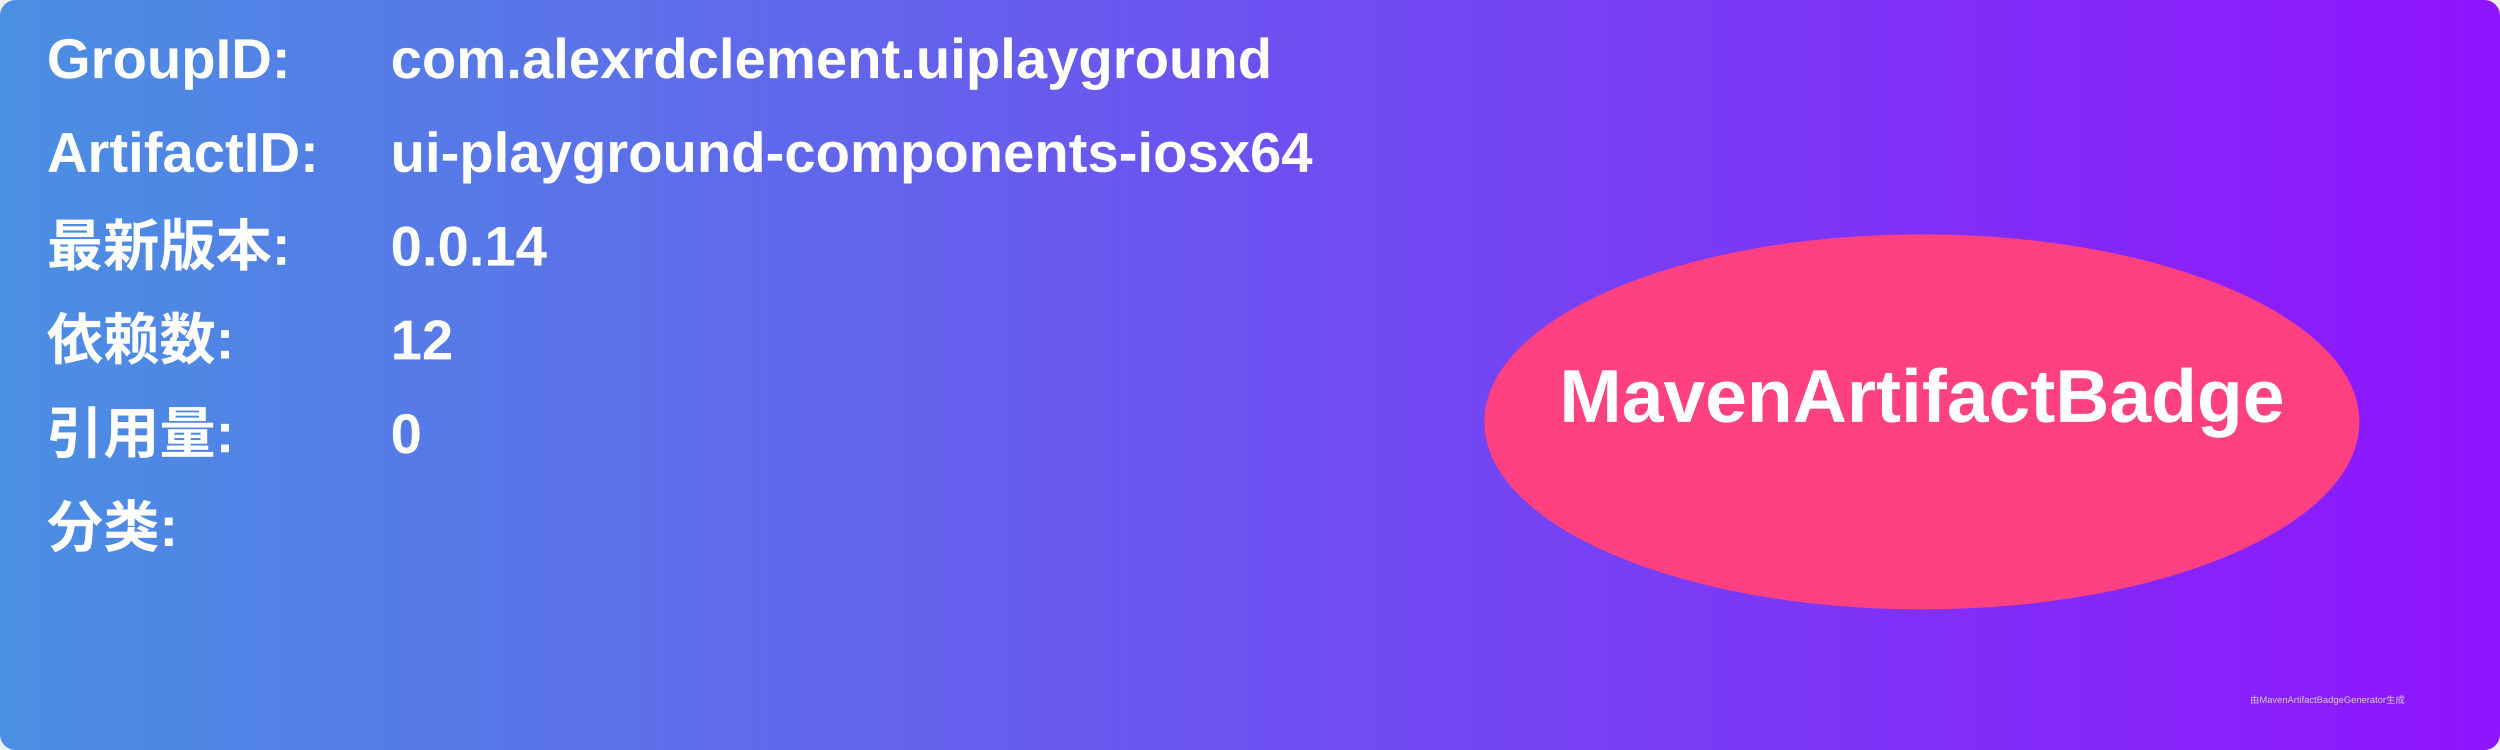
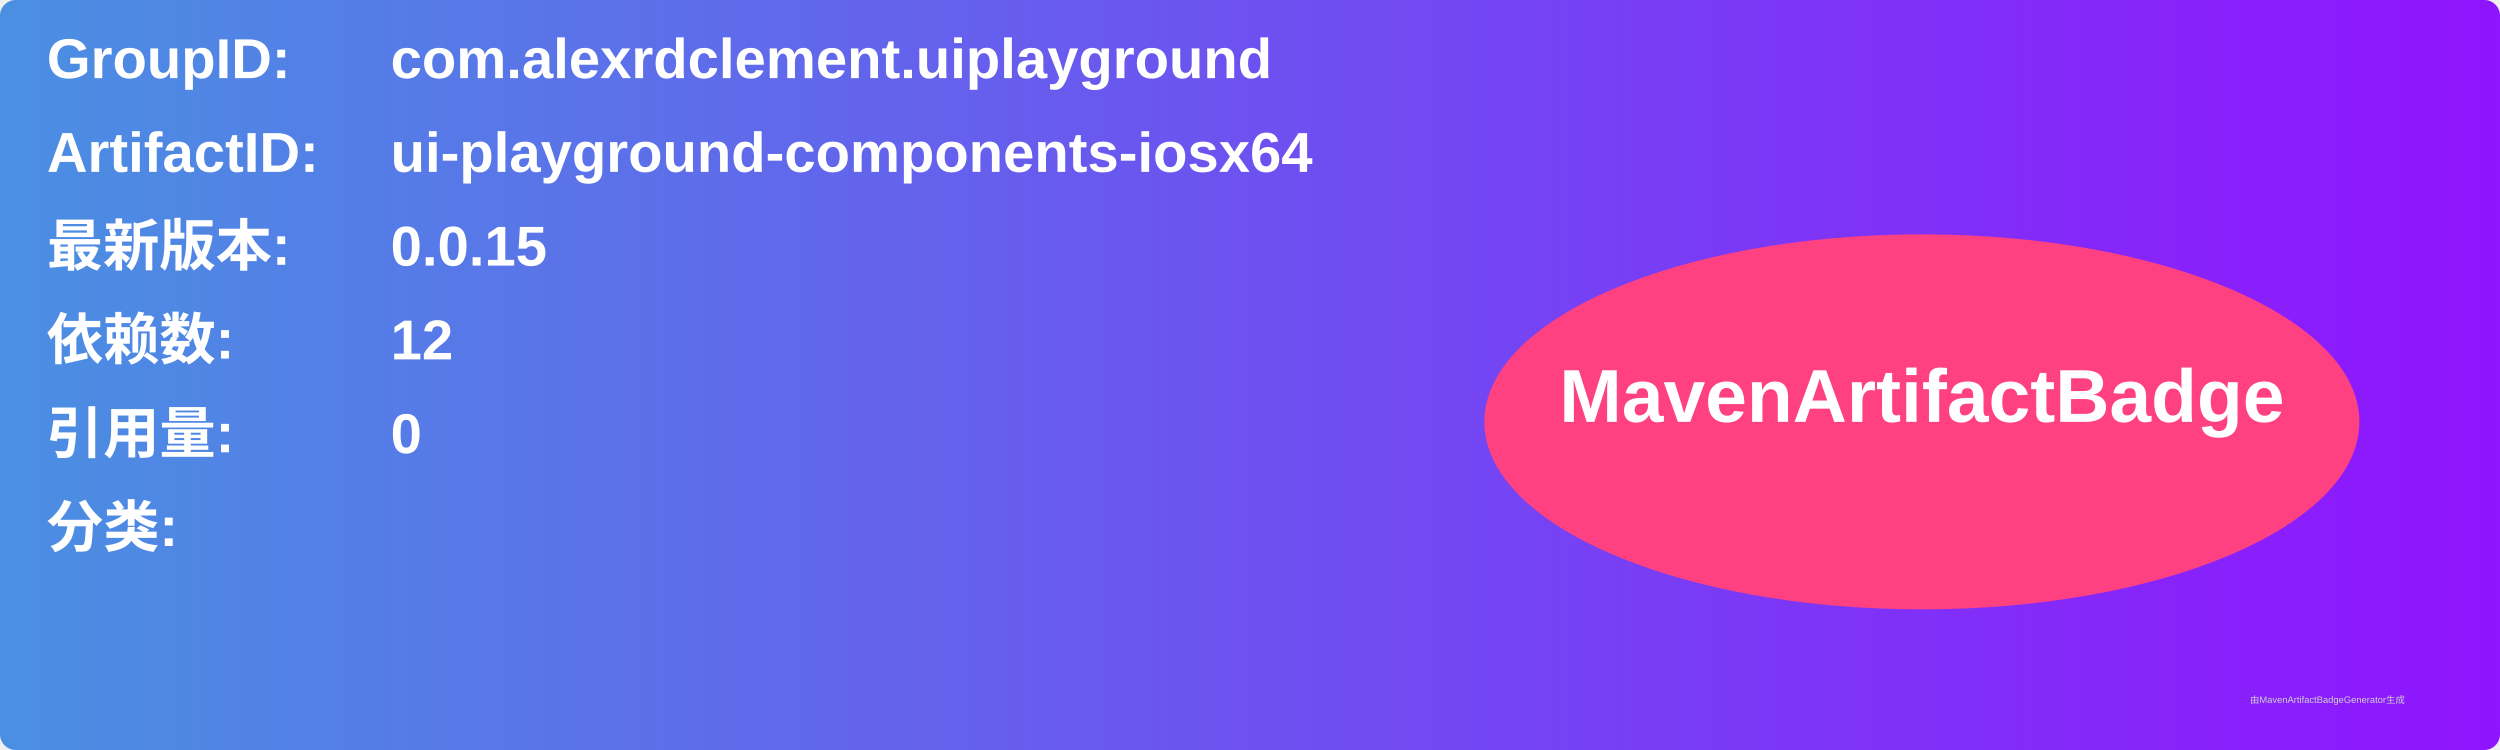
<svg xmlns="http://www.w3.org/2000/svg" width="800" height="240" viewBox="0 0 800 240">
  <linearGradient id="grad" x1="0%" y1="0%" x2="100%" y2="0%">
    <stop offset="0%" stop-color="#4a90e2" />
    <stop offset="100%" stop-color="#9013fe" />
  </linearGradient>
  <rect width="100%" height="100%" rx="5" ry="5" fill="url(#grad)" />
  <g transform="translate(15, 15)">
    <text x="0" y="10" font-family="Arial" font-size="18" fill="white" font-weight="bold" width="260">GroupID:</text>
    <text x="110" y="10" font-family="Arial" font-size="18" fill="white" font-weight="bold" width="460">com.alexrdclement.uiplayground</text>
    <text x="0" y="40" font-family="Arial" font-size="18" fill="white" font-weight="bold" width="260">ArtifactID:</text>
    <text x="110" y="40" font-family="Arial" font-size="18" fill="white" font-weight="bold" width="460">ui-playground-components-iosx64</text>
    <text x="0" y="70" font-family="Arial" font-size="18" fill="white" font-weight="bold">最新版本:</text>
    <text x="110" y="70" font-family="Arial" font-size="18" fill="white" font-weight="bold">
-       <tspan font-weight="bold">0.0.14</tspan>
+       <tspan font-weight="bold">0.0.15</tspan>
    </text>
    <text x="0" y="100" font-family="Arial" font-size="18" fill="white" font-weight="bold">依赖数: </text>
    <text x="110" y="100" font-family="Arial" font-size="18" fill="white">
      <tspan font-weight="bold">12</tspan>
    </text>
    <text x="0" y="130" font-family="Arial" font-size="18" fill="white" font-weight="bold">引用量: </text>
    <text x="110" y="130" font-family="Arial" font-size="18" fill="white">
      <tspan font-weight="bold">0</tspan>
    </text>
    <text x="0" y="160" font-family="Arial" font-size="18" fill="white" font-weight="bold">分类:</text>
    <text x="10" y="190" font-family="Arial" font-size="10" fill="white">
      <tspan font-weight="bold" />
    </text>
    <ellipse cx="600" cy="120" rx="140" ry="60" fill="#ff4081" />
    <text x="600" y="120" text-anchor="middle" font-family="Arial" font-size="24" fill="white" font-weight="bold">MavenArtifactBadge</text>
  </g>
  <text x="720" y="225" font-family="Arial" font-size="3" fill="#d0d0d0">由MavenArtifactBadgeGenerator生成</text>
</svg>
